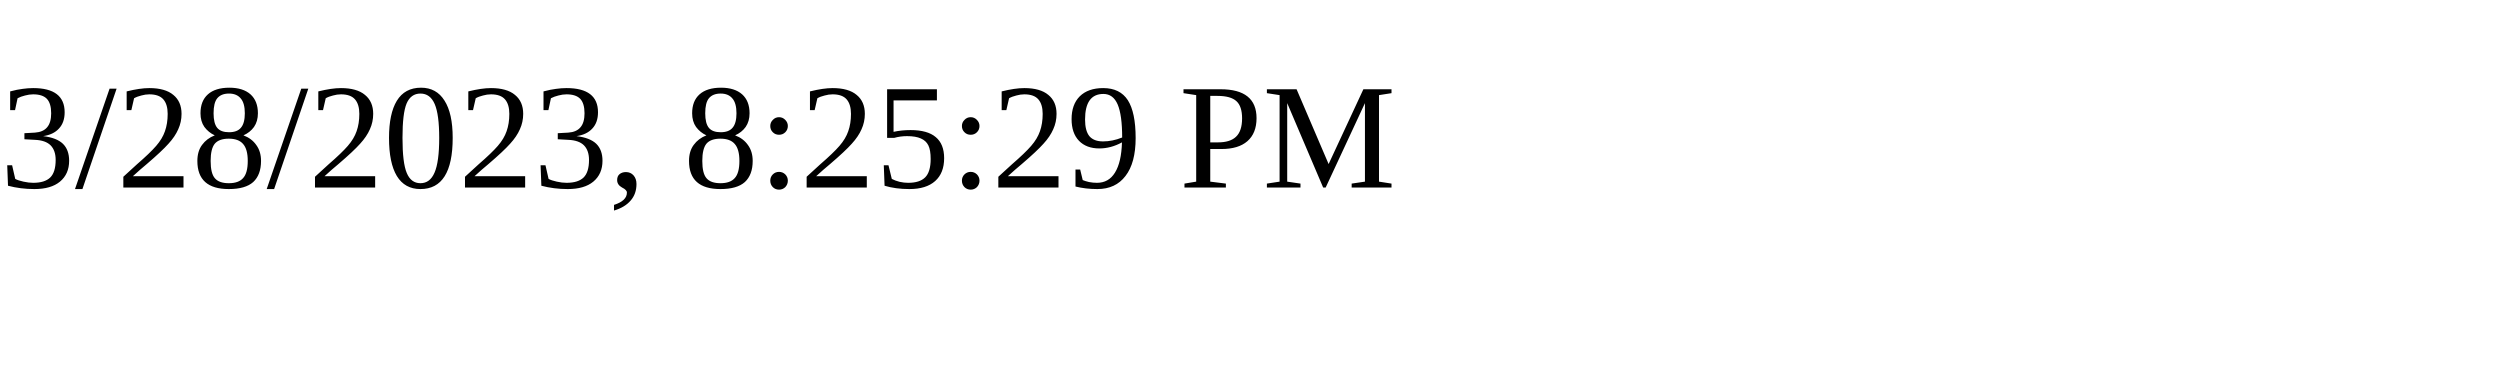
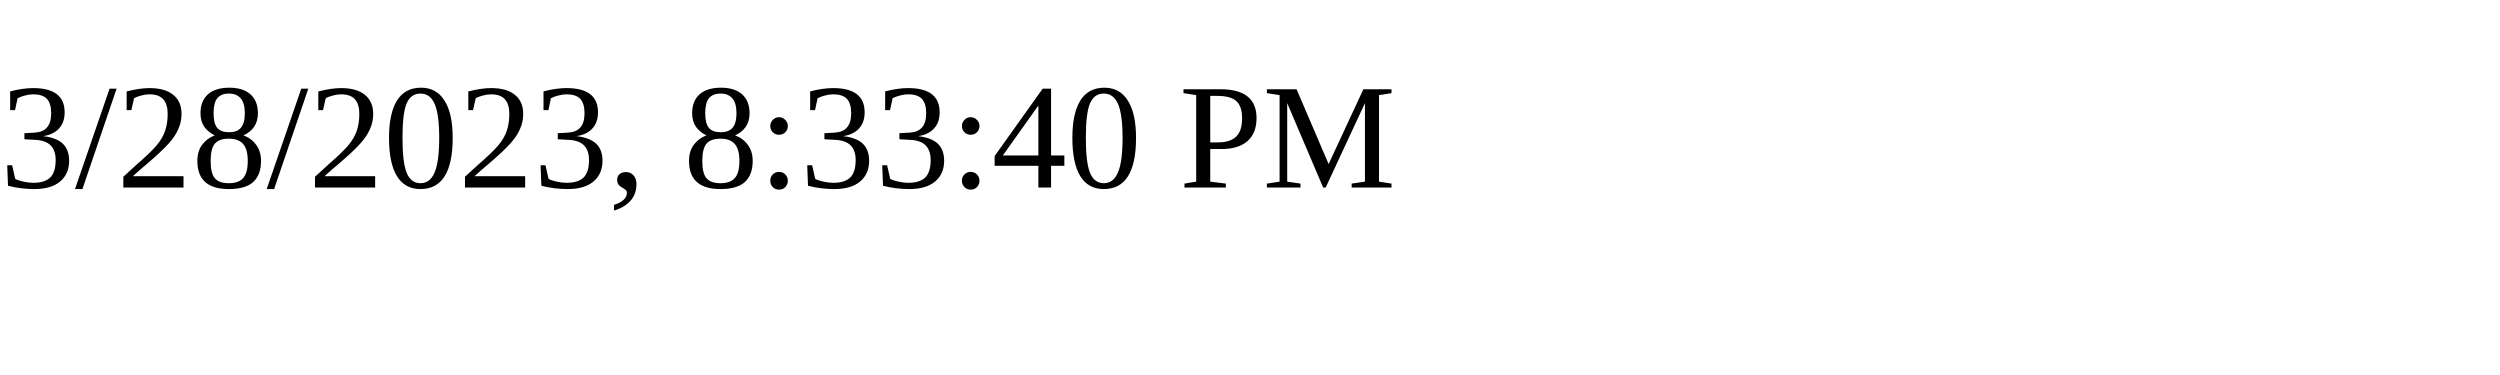
<svg xmlns="http://www.w3.org/2000/svg" height="30" width="200">
-   <text x="0" y="15">3/28/2023, 8:25:29 PM</text>
+   <text x="0" y="15">3/28/2023, 8:33:40 PM</text>
</svg>
